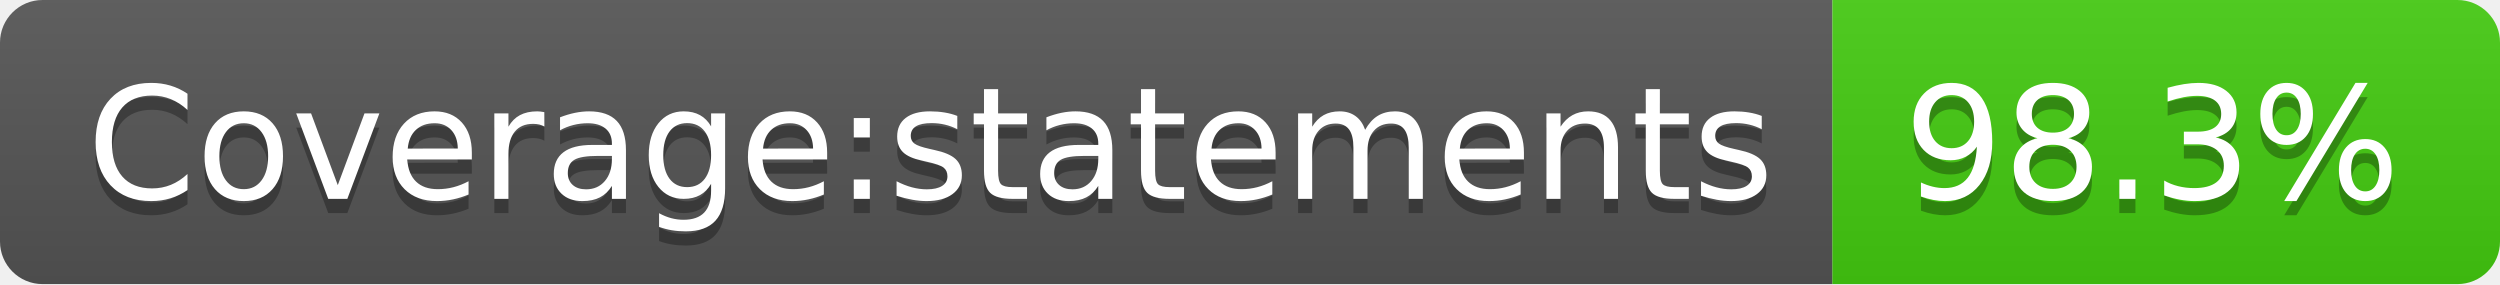
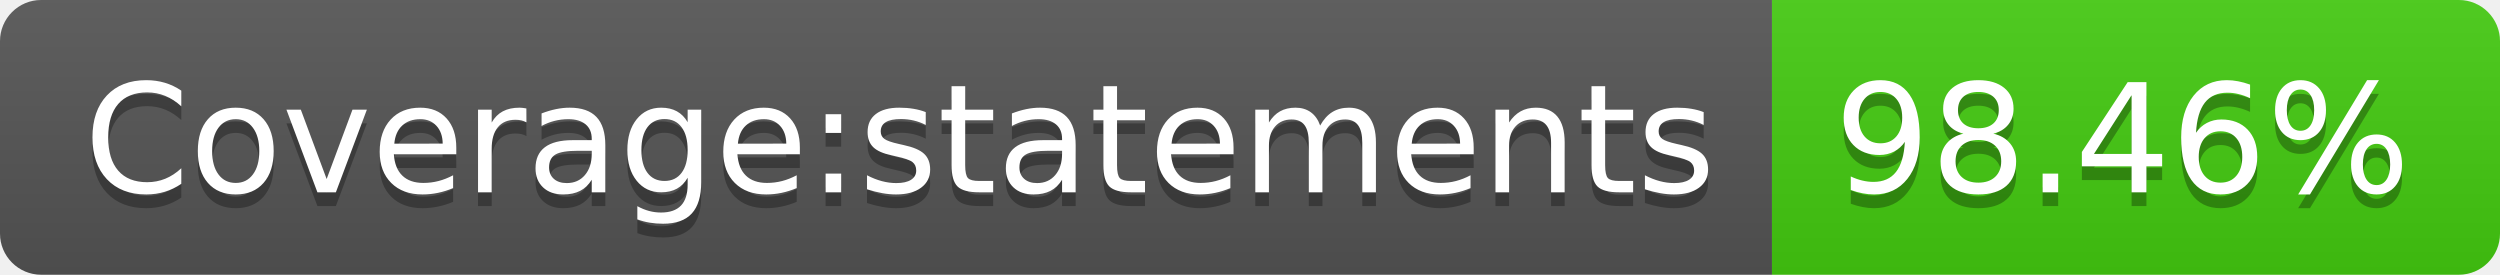
- <svg xmlns="http://www.w3.org/2000/svg" width="176" height="20" role="img" aria-label="Coverage:statements: 98.3%">
+ <svg xmlns="http://www.w3.org/2000/svg" width="182" height="20" role="img" aria-label="Coverage:statements: 98.46%">
  <linearGradient id="s" x2="0" y2="100%">
    <stop offset="0" stop-color="#bbb" stop-opacity=".1" />
    <stop offset="1" stop-opacity=".1" />
  </linearGradient>
  <clipPath id="r">
-     <rect width="176" height="20" rx="3" fill="#fff" />
+     <rect width="182" height="20" rx="3" fill="#fff" />
  </clipPath>
  <g clip-path="url(#r)">
    <rect width="129" height="20" fill="#555" />
-     <rect x="129" width="47" height="20" fill="#4c1" />
-     <rect width="176" height="20" fill="url(#s)" />
+     <rect x="129" width="53" height="20" fill="#4c1" />
+     <rect width="182" height="20" fill="url(#s)" />
  </g>
  <g fill="#fff" text-anchor="middle" font-family="Verdana,Geneva,DejaVu Sans,sans-serif" text-rendering="geometricPrecision" font-size="110">
    <text aria-hidden="true" x="655" y="150" fill="#010101" fill-opacity=".3" transform="scale(.1)" textLength="1190">Coverage:statements</text>
    <text x="655" y="140" transform="scale(.1)" fill="#fff" textLength="1190">Coverage:statements</text>
-     <text aria-hidden="true" x="1515" y="150" fill="#010101" fill-opacity=".3" transform="scale(.1)" textLength="370">98.3%</text>
-     <text x="1515" y="140" transform="scale(.1)" fill="#fff" textLength="370">98.3%</text>
+     <text aria-hidden="true" x="1545" y="150" fill="#010101" fill-opacity=".3" transform="scale(.1)" textLength="430">98.46%</text>
+     <text x="1545" y="140" transform="scale(.1)" fill="#fff" textLength="430">98.46%</text>
  </g>
</svg>
